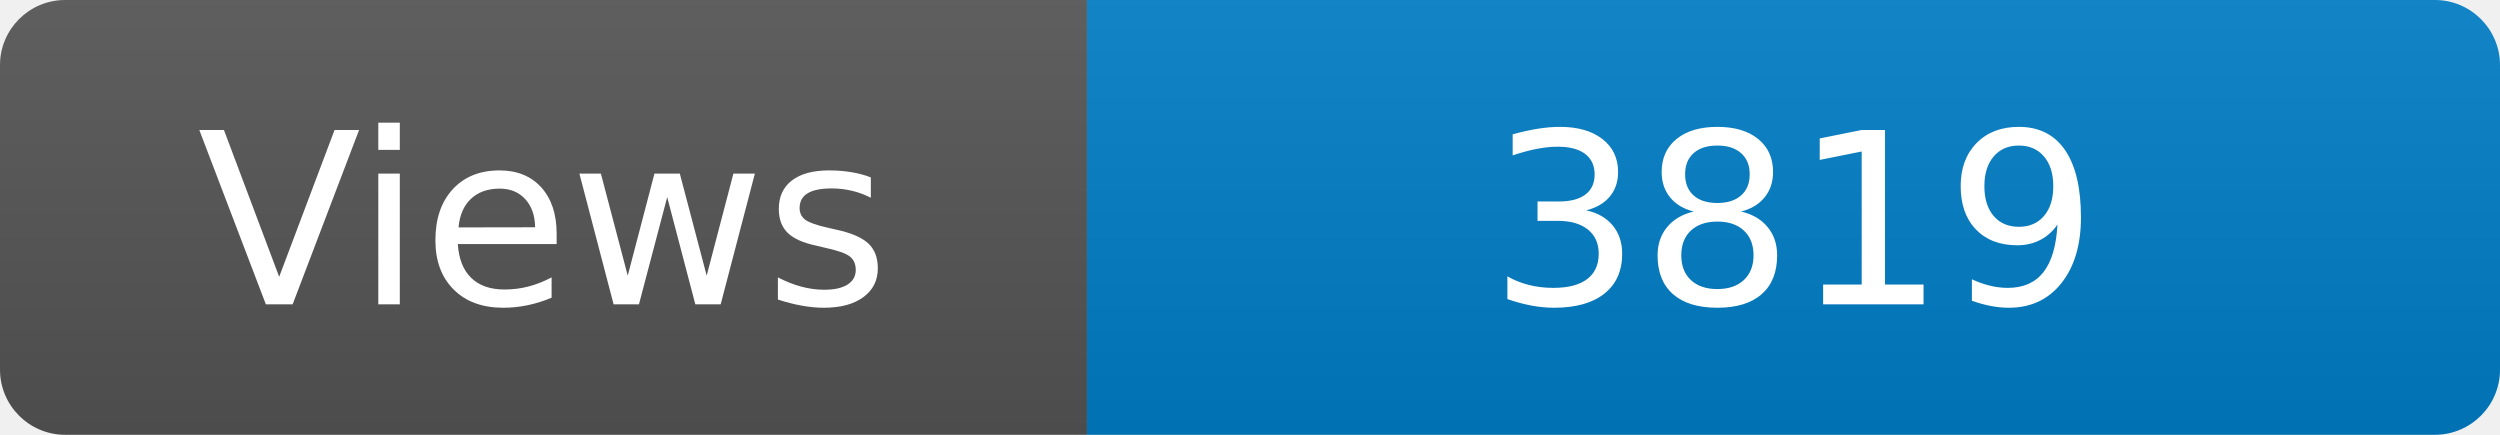
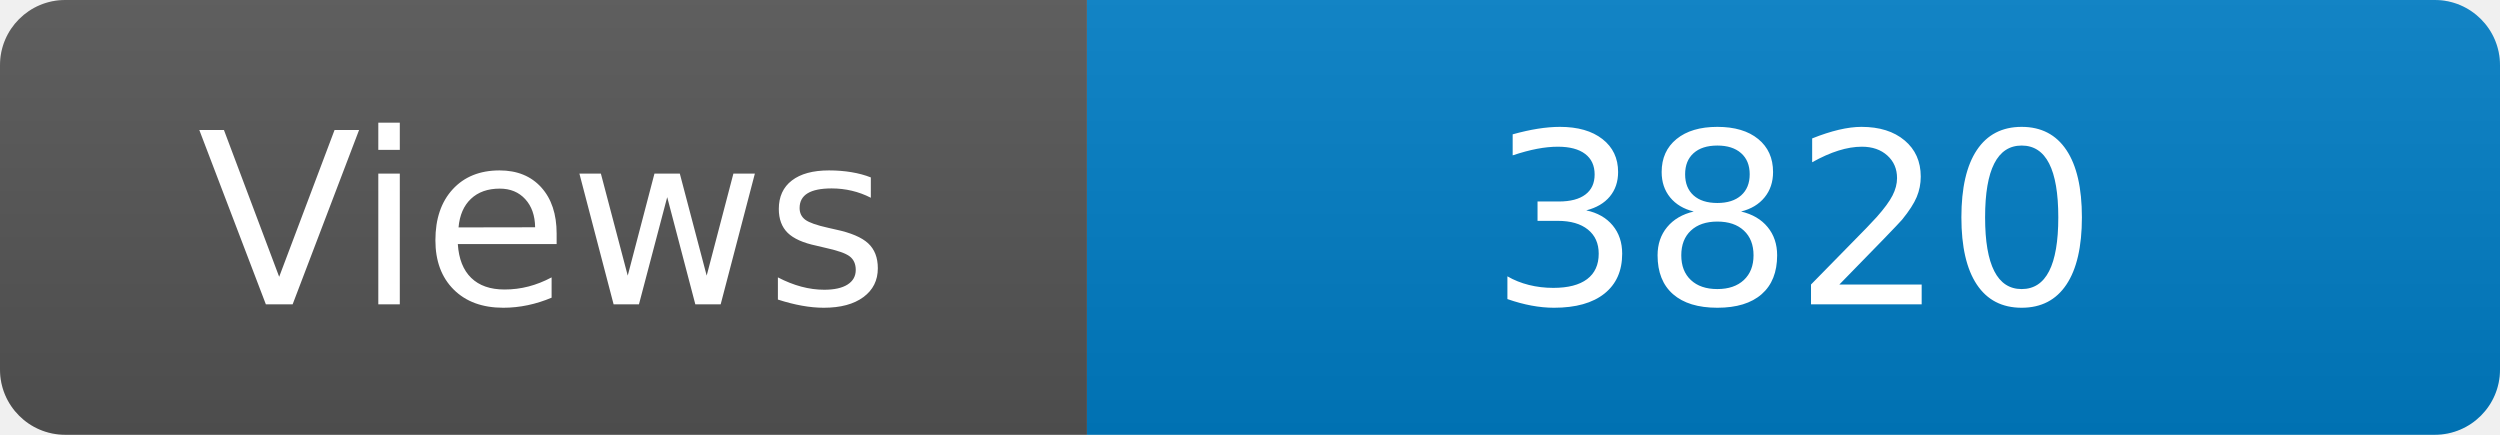
<svg xmlns="http://www.w3.org/2000/svg" width="115" height="20" role="img" aria-label="Maintained?: yes">
  <linearGradient id="s" x2="0" y2="100%">
    <stop offset="0" stop-color="#bbb" stop-opacity=".1" />
    <stop offset="1" stop-opacity=".1" />
  </linearGradient>
  <clipPath id="r">
    <rect width="115" height="20" rx="3" fill="#fff" />
  </clipPath>
  <g clip-path="url(#r)">
    <rect width="50" height="20" fill="#555" />
    <rect x="50" width="160" height="20" fill="#007ec6" />
    <rect width="115" height="20" fill="url(#s)" />
  </g>
  <g fill="#fff" text-anchor="middle" font-family="Verdana,Geneva,DejaVu Sans,sans-serif" font-size="110">
    <text x="250" y="140" transform="scale(.1)" fill="#fff">Views</text>
-     <text x="825" y="140" transform="scale(.1)" fill="#fff">3819</text>
+     <text x="825" y="140" transform="scale(.1)" fill="#fff">3820</text>
  </g>
</svg>
